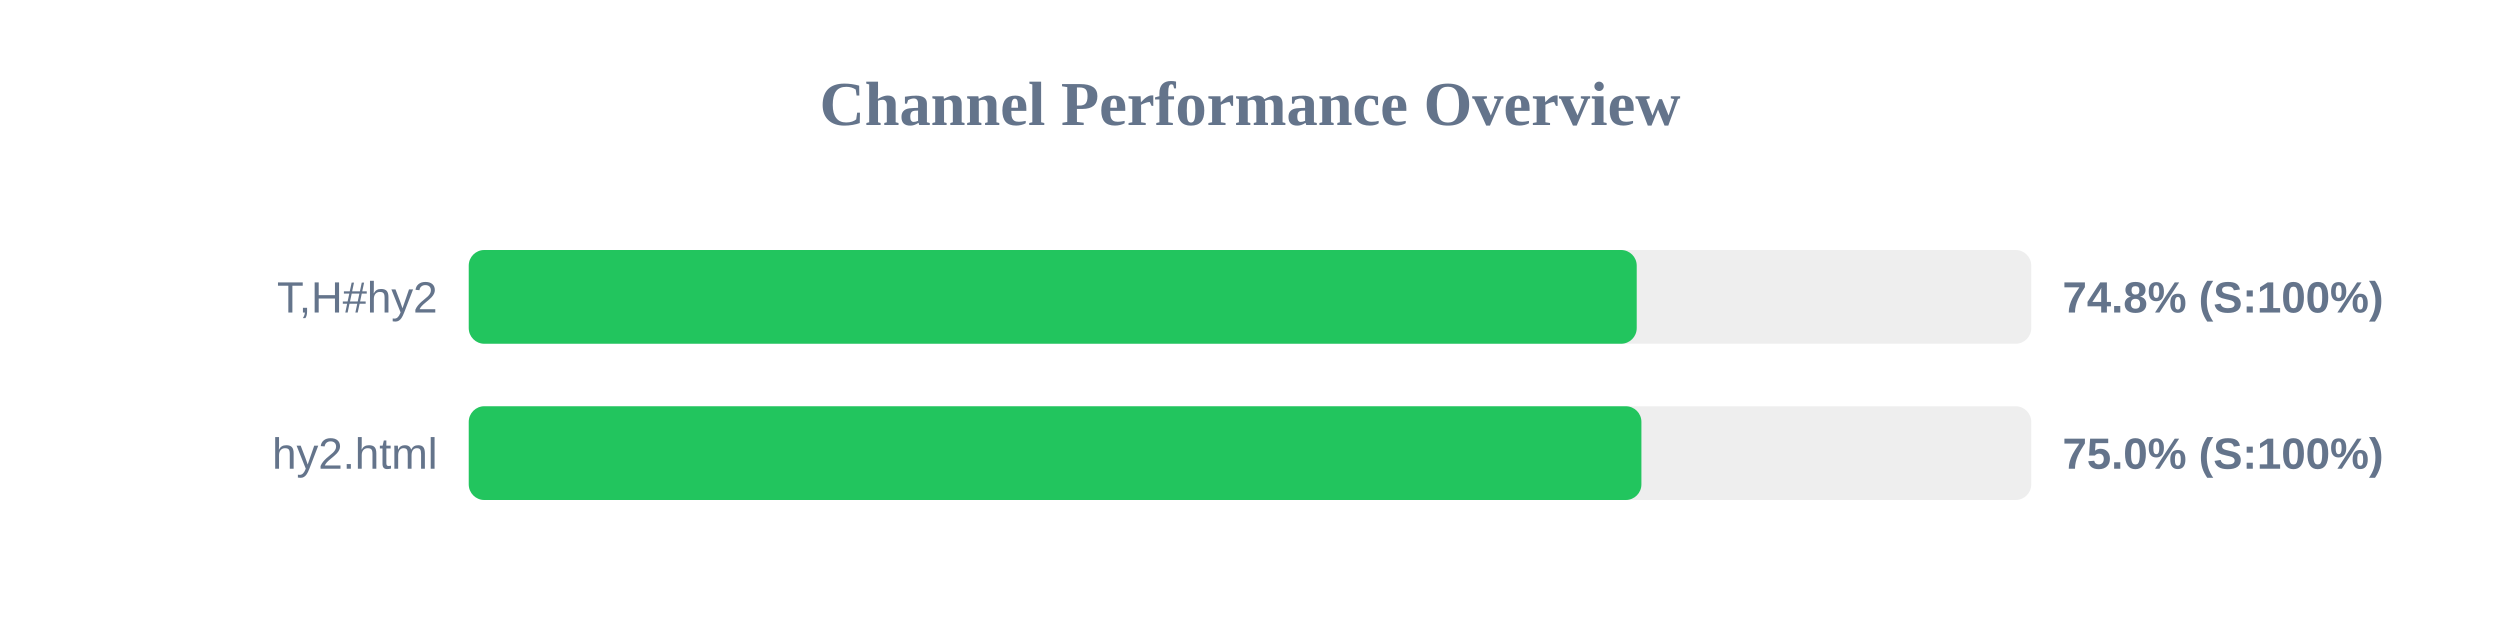
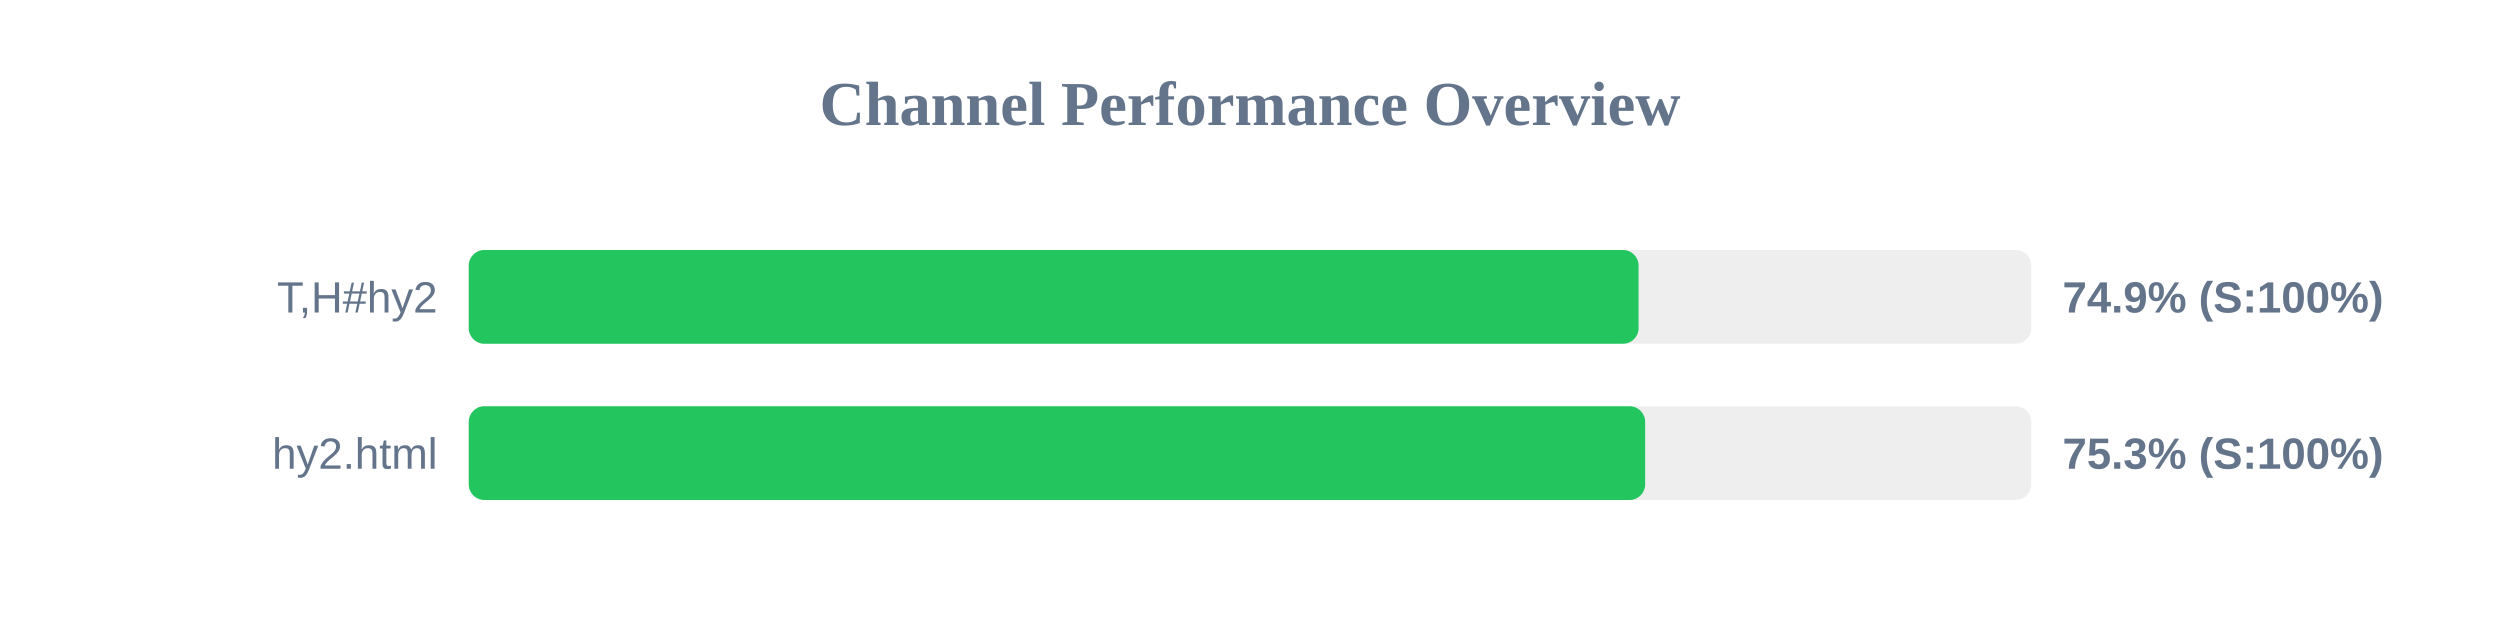
<svg xmlns="http://www.w3.org/2000/svg" width="800" height="200" version="1.1">
  <style>
        .row { font: 14px Arial; fill: #64748b; }
        .score { font: bold 14px Arial; fill: #64748b; }
    </style>
  <text x="400" y="40" text-anchor="middle" font-size="20px" font-weight="bold" fill="#64748b">Channel Performance Overview</text>
  <rect x="150" y="80" width="500" height="30" fill="#eee" rx="5" />
-   <rect x="150" y="80" width="373.75" height="30" fill="#22c55e" rx="5" />
+   <rect x="150" y="80" width="374.35" height="30" fill="#22c55e" rx="5" />
  <text x="140" y="100" text-anchor="end" class="row">T,H#hy2</text>
-   <text x="660" y="100" text-anchor="start" class="score">74.8% (S:100%)</text>
+   <text x="660" y="100" text-anchor="start" class="score">74.9% (S:100%)</text>
  <rect x="150" y="130" width="500" height="30" fill="#eee" rx="5" />
-   <rect x="150" y="130" width="375.25" height="30" fill="#22c55e" rx="5" />
+   <rect x="150" y="130" width="376.45" height="30" fill="#22c55e" rx="5" />
  <text x="140" y="150" text-anchor="end" class="row">hy2.html</text>
-   <text x="660" y="150" text-anchor="start" class="score">75.0% (S:100%)</text>
+   <text x="660" y="150" text-anchor="start" class="score">75.3% (S:100%)</text>
</svg>
